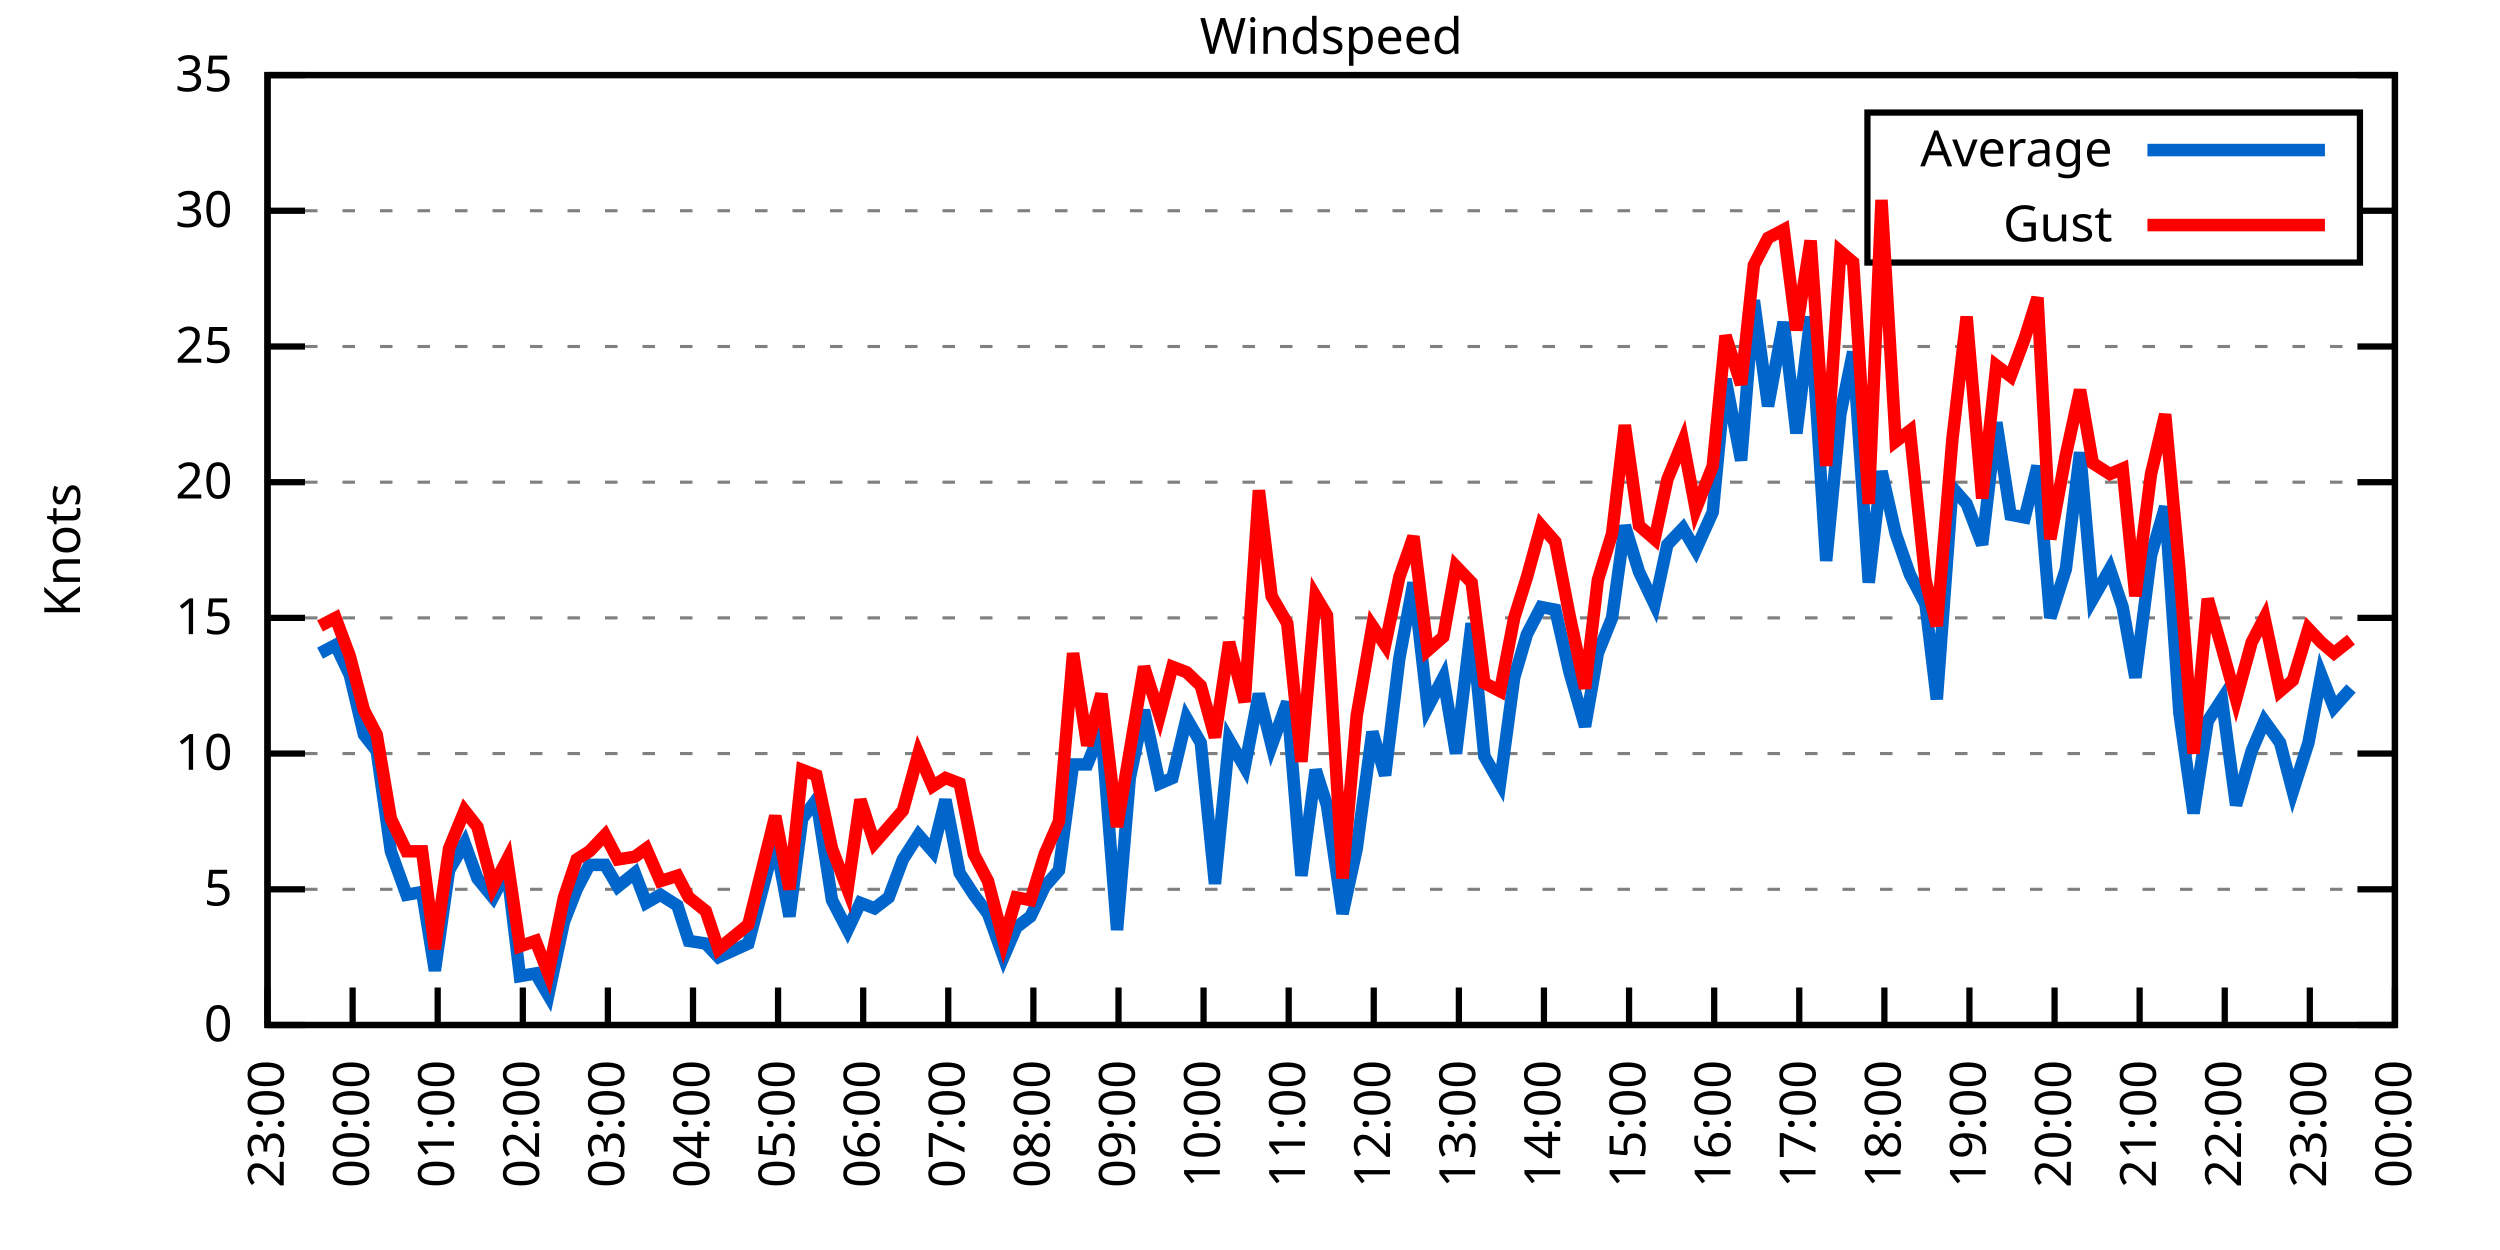
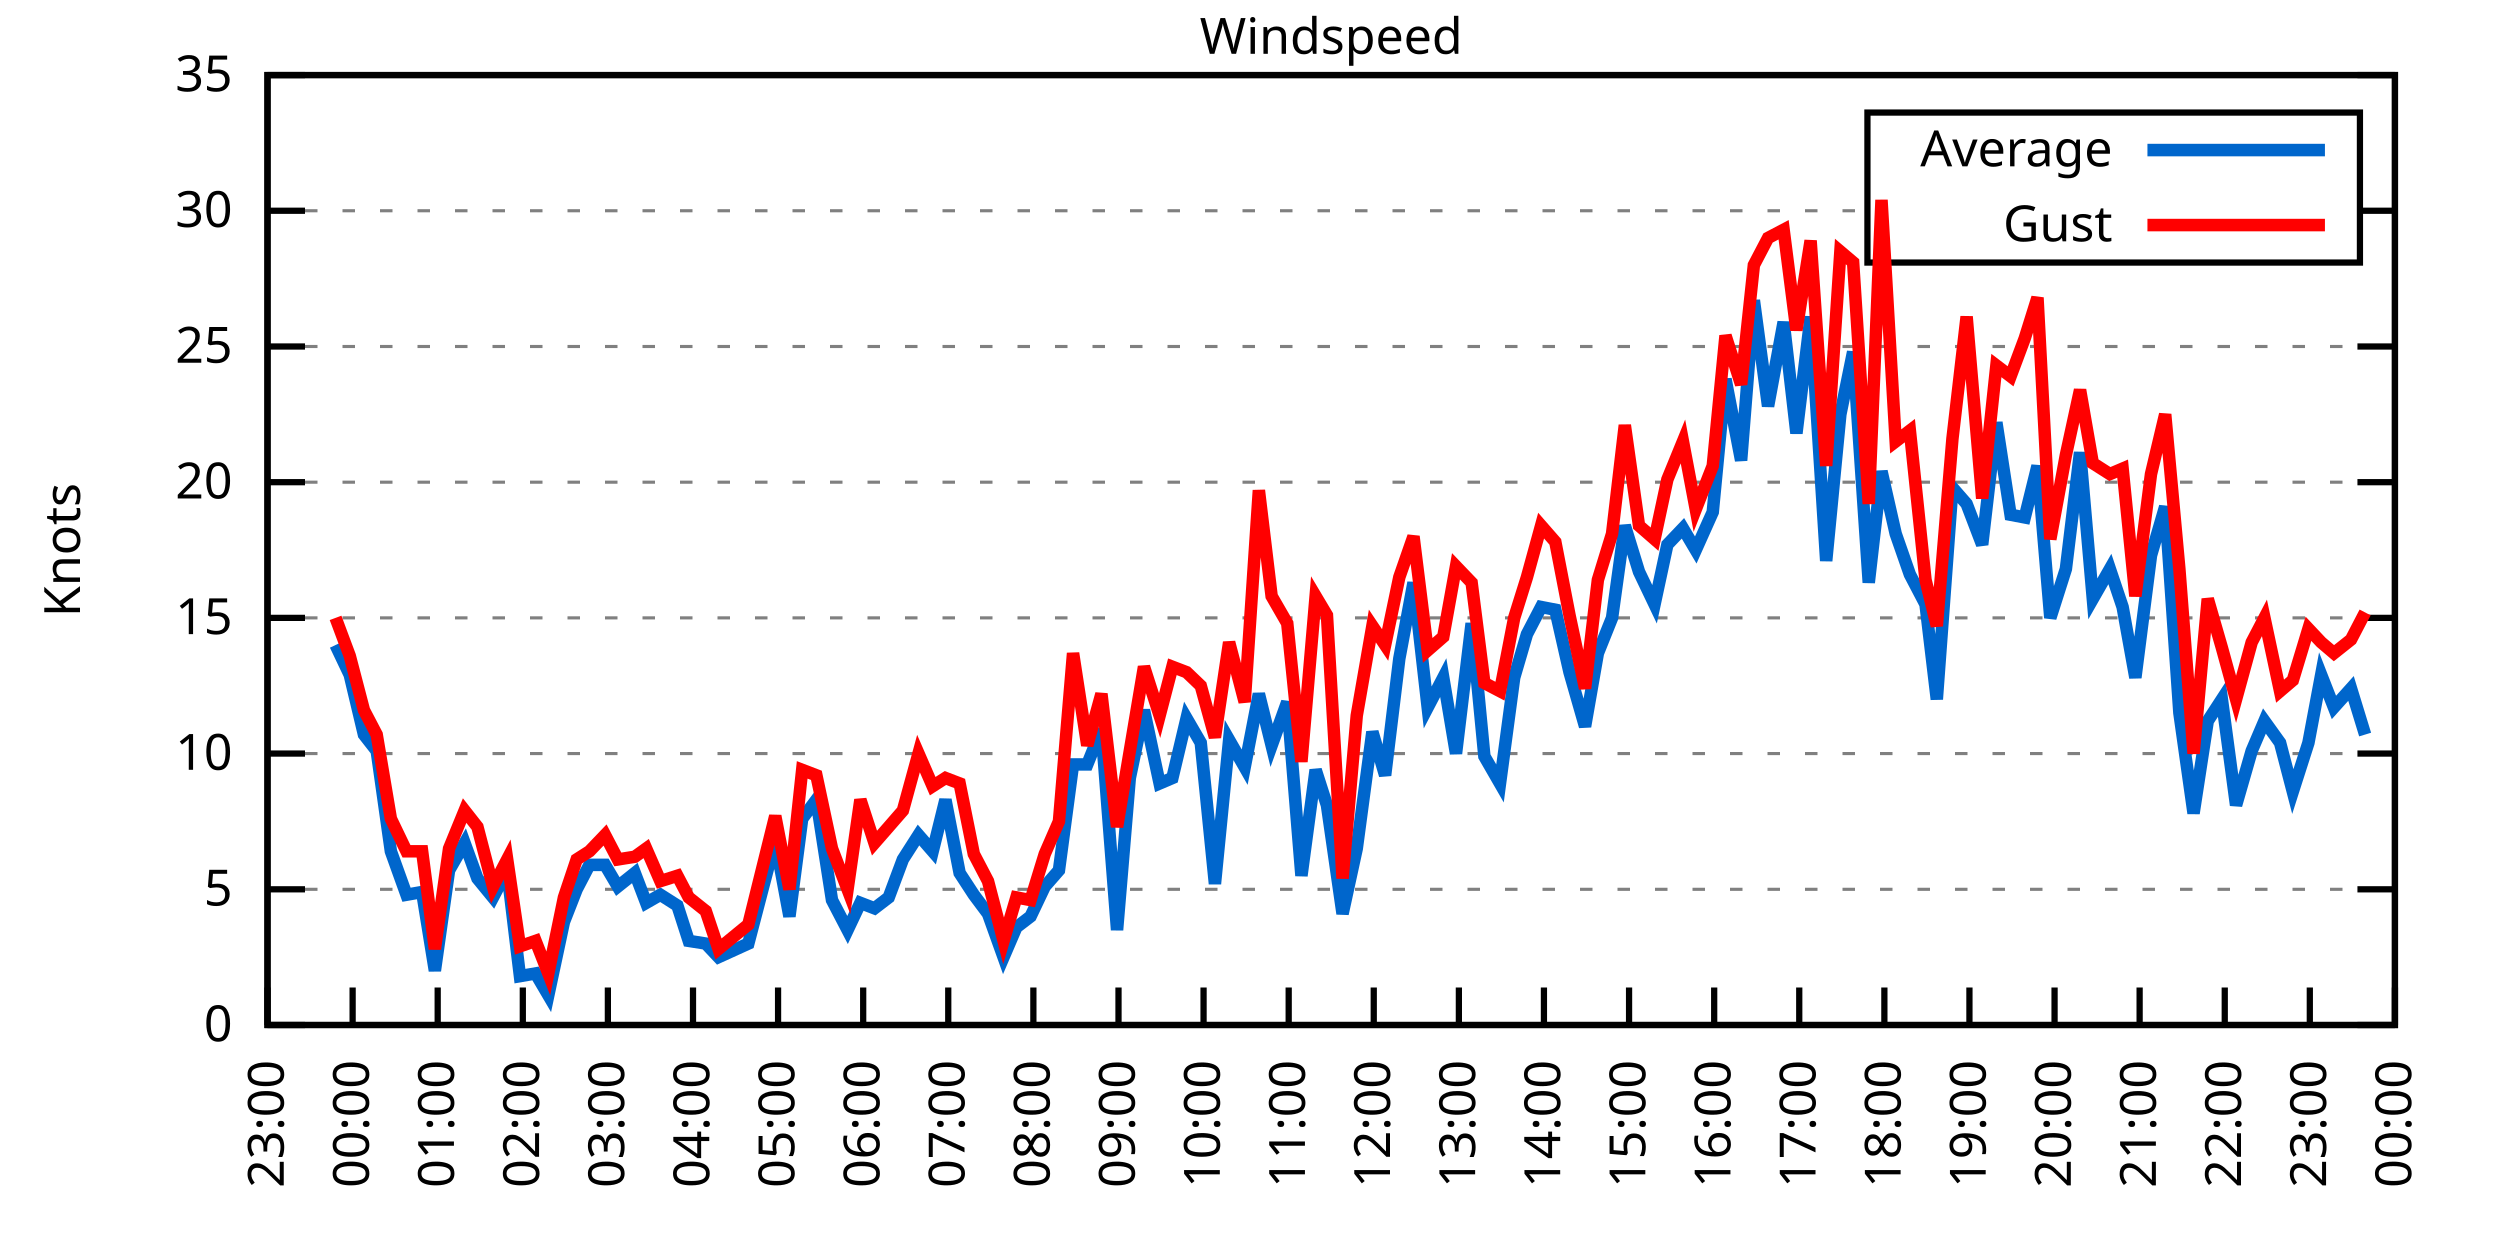
<svg xmlns="http://www.w3.org/2000/svg" xmlns:xlink="http://www.w3.org/1999/xlink" width="400" height="200" viewBox="0 0 400 200">
  <g id="gnuplot_canvas">
    <rect x="0" y="0" width="400" height="200" fill="none" />
    <defs>
      <circle id="gpDot" r="0.5" stroke-width="0.5" stroke="currentColor" />
      <path id="gpPt0" stroke-width="0.333" stroke="currentColor" d="M-1,0 h2 M0,-1 v2" />
      <path id="gpPt1" stroke-width="0.333" stroke="currentColor" d="M-1,-1 L1,1 M1,-1 L-1,1" />
      <path id="gpPt2" stroke-width="0.333" stroke="currentColor" d="M-1,0 L1,0 M0,-1 L0,1 M-1,-1 L1,1 M-1,1 L1,-1" />
      <rect id="gpPt3" stroke-width="0.333" stroke="currentColor" x="-1" y="-1" width="2" height="2" />
      <rect id="gpPt4" stroke-width="0.333" stroke="currentColor" fill="currentColor" x="-1" y="-1" width="2" height="2" />
      <circle id="gpPt5" stroke-width="0.333" stroke="currentColor" cx="0" cy="0" r="1" />
      <use xlink:href="#gpPt5" id="gpPt6" fill="currentColor" stroke="none" />
      <path id="gpPt7" stroke-width="0.333" stroke="currentColor" d="M0,-1.33 L-1.33,0.67 L1.33,0.67 z" />
      <use xlink:href="#gpPt7" id="gpPt8" fill="currentColor" stroke="none" />
      <use xlink:href="#gpPt7" id="gpPt9" stroke="currentColor" transform="rotate(180)" />
      <use xlink:href="#gpPt9" id="gpPt10" fill="currentColor" stroke="none" />
      <use xlink:href="#gpPt3" id="gpPt11" stroke="currentColor" transform="rotate(45)" />
      <use xlink:href="#gpPt11" id="gpPt12" fill="currentColor" stroke="none" />
      <path id="gpPt13" stroke-width="0.333" stroke="currentColor" d="M0,1.330 L1.265,0.411 L0.782,-1.067 L-0.782,-1.076 L-1.265,0.411 z" />
      <use xlink:href="#gpPt13" id="gpPt14" fill="currentColor" stroke="none" />
      <filter id="textbox" filterUnits="objectBoundingBox" x="0" y="0" height="1" width="1">
        <feFlood flood-color="white" flood-opacity="1" result="bgnd" />
        <feComposite in="SourceGraphic" in2="bgnd" operator="atop" />
      </filter>
      <filter id="greybox" filterUnits="objectBoundingBox" x="0" y="0" height="1" width="1">
        <feFlood flood-color="lightgrey" flood-opacity="1" result="grey" />
        <feComposite in="SourceGraphic" in2="grey" operator="atop" />
      </filter>
    </defs>
    <g fill="none" color="white" stroke="currentColor" stroke-width="1.00" stroke-linecap="butt" stroke-linejoin="miter">
</g>
    <g fill="none" color="black" stroke="currentColor" stroke-width="1.00" stroke-linecap="butt" stroke-linejoin="miter">
      <g stroke="none" shape-rendering="crispEdges">
        <polygon fill="rgb(255, 255, 255)" points="42.80,164.00 383.18,164.00 383.18,12.02 42.80,12.02 " />
      </g>
    </g>
    <g fill="none" color="black" stroke="currentColor" stroke-width="1.00" stroke-linecap="butt" stroke-linejoin="miter">
</g>
    <g fill="none" color="black" stroke="black" stroke-width="0.50" stroke-linecap="butt" stroke-linejoin="miter">
</g>
    <g fill="none" color="gray" stroke="currentColor" stroke-width="0.50" stroke-linecap="butt" stroke-linejoin="miter">
      <path stroke="gray" stroke-dasharray="2,4" class="gridline" d="M42.80,164.00 L383.19,164.00  " />
    </g>
    <g fill="none" color="gray" stroke="gray" stroke-width="1.00" stroke-linecap="butt" stroke-linejoin="miter">
</g>
    <g fill="none" color="black" stroke="currentColor" stroke-width="1.00" stroke-linecap="butt" stroke-linejoin="miter">
      <path stroke="black" d="M42.80,164.00 L48.80,164.00 M383.19,164.00 L377.19,164.00  " />
      <g transform="translate(37.20,166.60)" stroke="none" fill="black" font-family="Sans" font-size="8.00" text-anchor="end">
        <text>
          <tspan font-family="Sans"> 0</tspan>
        </text>
      </g>
    </g>
    <g fill="none" color="black" stroke="currentColor" stroke-width="1.00" stroke-linecap="butt" stroke-linejoin="miter">
</g>
    <g fill="none" color="black" stroke="black" stroke-width="0.50" stroke-linecap="butt" stroke-linejoin="miter">
</g>
    <g fill="none" color="gray" stroke="currentColor" stroke-width="0.50" stroke-linecap="butt" stroke-linejoin="miter">
      <path stroke="gray" stroke-dasharray="2,4" class="gridline" d="M42.80,142.29 L383.19,142.29  " />
    </g>
    <g fill="none" color="gray" stroke="gray" stroke-width="1.00" stroke-linecap="butt" stroke-linejoin="miter">
</g>
    <g fill="none" color="black" stroke="currentColor" stroke-width="1.00" stroke-linecap="butt" stroke-linejoin="miter">
      <path stroke="black" d="M42.80,142.29 L48.80,142.29 M383.19,142.29 L377.19,142.29  " />
      <g transform="translate(37.20,144.89)" stroke="none" fill="black" font-family="Sans" font-size="8.00" text-anchor="end">
        <text>
          <tspan font-family="Sans"> 5</tspan>
        </text>
      </g>
    </g>
    <g fill="none" color="black" stroke="currentColor" stroke-width="1.00" stroke-linecap="butt" stroke-linejoin="miter">
</g>
    <g fill="none" color="black" stroke="black" stroke-width="0.50" stroke-linecap="butt" stroke-linejoin="miter">
</g>
    <g fill="none" color="gray" stroke="currentColor" stroke-width="0.50" stroke-linecap="butt" stroke-linejoin="miter">
      <path stroke="gray" stroke-dasharray="2,4" class="gridline" d="M42.80,120.57 L383.19,120.57  " />
    </g>
    <g fill="none" color="gray" stroke="gray" stroke-width="1.00" stroke-linecap="butt" stroke-linejoin="miter">
</g>
    <g fill="none" color="black" stroke="currentColor" stroke-width="1.00" stroke-linecap="butt" stroke-linejoin="miter">
      <path stroke="black" d="M42.80,120.57 L48.80,120.57 M383.19,120.57 L377.19,120.57  " />
      <g transform="translate(37.20,123.17)" stroke="none" fill="black" font-family="Sans" font-size="8.00" text-anchor="end">
        <text>
          <tspan font-family="Sans"> 10</tspan>
        </text>
      </g>
    </g>
    <g fill="none" color="black" stroke="currentColor" stroke-width="1.00" stroke-linecap="butt" stroke-linejoin="miter">
</g>
    <g fill="none" color="black" stroke="black" stroke-width="0.50" stroke-linecap="butt" stroke-linejoin="miter">
</g>
    <g fill="none" color="gray" stroke="currentColor" stroke-width="0.50" stroke-linecap="butt" stroke-linejoin="miter">
      <path stroke="gray" stroke-dasharray="2,4" class="gridline" d="M42.80,98.86 L383.19,98.86  " />
    </g>
    <g fill="none" color="gray" stroke="gray" stroke-width="1.00" stroke-linecap="butt" stroke-linejoin="miter">
</g>
    <g fill="none" color="black" stroke="currentColor" stroke-width="1.00" stroke-linecap="butt" stroke-linejoin="miter">
      <path stroke="black" d="M42.80,98.86 L48.80,98.86 M383.19,98.86 L377.19,98.86  " />
      <g transform="translate(37.20,101.46)" stroke="none" fill="black" font-family="Sans" font-size="8.00" text-anchor="end">
        <text>
          <tspan font-family="Sans"> 15</tspan>
        </text>
      </g>
    </g>
    <g fill="none" color="black" stroke="currentColor" stroke-width="1.00" stroke-linecap="butt" stroke-linejoin="miter">
</g>
    <g fill="none" color="black" stroke="black" stroke-width="0.50" stroke-linecap="butt" stroke-linejoin="miter">
</g>
    <g fill="none" color="gray" stroke="currentColor" stroke-width="0.50" stroke-linecap="butt" stroke-linejoin="miter">
      <path stroke="gray" stroke-dasharray="2,4" class="gridline" d="M42.80,77.15 L383.19,77.15  " />
    </g>
    <g fill="none" color="gray" stroke="gray" stroke-width="1.00" stroke-linecap="butt" stroke-linejoin="miter">
</g>
    <g fill="none" color="black" stroke="currentColor" stroke-width="1.00" stroke-linecap="butt" stroke-linejoin="miter">
      <path stroke="black" d="M42.80,77.15 L48.80,77.15 M383.19,77.15 L377.19,77.15  " />
      <g transform="translate(37.20,79.75)" stroke="none" fill="black" font-family="Sans" font-size="8.00" text-anchor="end">
        <text>
          <tspan font-family="Sans"> 20</tspan>
        </text>
      </g>
    </g>
    <g fill="none" color="black" stroke="currentColor" stroke-width="1.00" stroke-linecap="butt" stroke-linejoin="miter">
</g>
    <g fill="none" color="black" stroke="black" stroke-width="0.50" stroke-linecap="butt" stroke-linejoin="miter">
</g>
    <g fill="none" color="gray" stroke="currentColor" stroke-width="0.50" stroke-linecap="butt" stroke-linejoin="miter">
      <path stroke="gray" stroke-dasharray="2,4" class="gridline" d="M42.80,55.44 L383.19,55.44  " />
    </g>
    <g fill="none" color="gray" stroke="gray" stroke-width="1.00" stroke-linecap="butt" stroke-linejoin="miter">
</g>
    <g fill="none" color="black" stroke="currentColor" stroke-width="1.00" stroke-linecap="butt" stroke-linejoin="miter">
      <path stroke="black" d="M42.80,55.44 L48.80,55.44 M383.19,55.44 L377.19,55.44  " />
      <g transform="translate(37.20,58.04)" stroke="none" fill="black" font-family="Sans" font-size="8.00" text-anchor="end">
        <text>
          <tspan font-family="Sans"> 25</tspan>
        </text>
      </g>
    </g>
    <g fill="none" color="black" stroke="currentColor" stroke-width="1.00" stroke-linecap="butt" stroke-linejoin="miter">
</g>
    <g fill="none" color="black" stroke="black" stroke-width="0.50" stroke-linecap="butt" stroke-linejoin="miter">
</g>
    <g fill="none" color="gray" stroke="currentColor" stroke-width="0.50" stroke-linecap="butt" stroke-linejoin="miter">
      <path stroke="gray" stroke-dasharray="2,4" class="gridline" d="M42.80,33.72 L298.79,33.72 M377.59,33.72 L383.19,33.72  " />
    </g>
    <g fill="none" color="gray" stroke="gray" stroke-width="1.00" stroke-linecap="butt" stroke-linejoin="miter">
</g>
    <g fill="none" color="black" stroke="currentColor" stroke-width="1.00" stroke-linecap="butt" stroke-linejoin="miter">
      <path stroke="black" d="M42.80,33.72 L48.80,33.72 M383.19,33.72 L377.19,33.72  " />
      <g transform="translate(37.20,36.32)" stroke="none" fill="black" font-family="Sans" font-size="8.00" text-anchor="end">
        <text>
          <tspan font-family="Sans"> 30</tspan>
        </text>
      </g>
    </g>
    <g fill="none" color="black" stroke="currentColor" stroke-width="1.00" stroke-linecap="butt" stroke-linejoin="miter">
</g>
    <g fill="none" color="black" stroke="black" stroke-width="0.50" stroke-linecap="butt" stroke-linejoin="miter">
</g>
    <g fill="none" color="gray" stroke="currentColor" stroke-width="0.50" stroke-linecap="butt" stroke-linejoin="miter">
      <path stroke="gray" stroke-dasharray="2,4" class="gridline" d="M42.80,12.01 L383.19,12.01  " />
    </g>
    <g fill="none" color="gray" stroke="gray" stroke-width="1.00" stroke-linecap="butt" stroke-linejoin="miter">
</g>
    <g fill="none" color="black" stroke="currentColor" stroke-width="1.00" stroke-linecap="butt" stroke-linejoin="miter">
      <path stroke="black" d="M42.80,12.01 L48.80,12.01 M383.19,12.01 L377.19,12.01  " />
      <g transform="translate(37.20,14.61)" stroke="none" fill="black" font-family="Sans" font-size="8.00" text-anchor="end">
        <text>
          <tspan font-family="Sans"> 35</tspan>
        </text>
      </g>
    </g>
    <g fill="none" color="black" stroke="currentColor" stroke-width="1.00" stroke-linecap="butt" stroke-linejoin="miter">
      <path stroke="black" d="M42.80,164.00 L42.80,158.00  " />
      <g transform="translate(45.40,169.60) rotate(270.00)" stroke="none" fill="black" font-family="Sans" font-size="8.00" text-anchor="end">
        <text>
          <tspan font-family="Sans">23:00</tspan>
        </text>
      </g>
    </g>
    <g fill="none" color="black" stroke="currentColor" stroke-width="1.00" stroke-linecap="butt" stroke-linejoin="miter">
      <path stroke="black" d="M56.42,164.00 L56.42,158.00  " />
      <g transform="translate(59.02,169.60) rotate(270.00)" stroke="none" fill="black" font-family="Sans" font-size="8.00" text-anchor="end">
        <text>
          <tspan font-family="Sans">00:00</tspan>
        </text>
      </g>
    </g>
    <g fill="none" color="black" stroke="currentColor" stroke-width="1.00" stroke-linecap="butt" stroke-linejoin="miter">
      <path stroke="black" d="M70.03,164.00 L70.03,158.00  " />
      <g transform="translate(72.63,169.60) rotate(270.00)" stroke="none" fill="black" font-family="Sans" font-size="8.00" text-anchor="end">
        <text>
          <tspan font-family="Sans">01:00</tspan>
        </text>
      </g>
    </g>
    <g fill="none" color="black" stroke="currentColor" stroke-width="1.00" stroke-linecap="butt" stroke-linejoin="miter">
      <path stroke="black" d="M83.65,164.00 L83.65,158.00  " />
      <g transform="translate(86.25,169.60) rotate(270.00)" stroke="none" fill="black" font-family="Sans" font-size="8.00" text-anchor="end">
        <text>
          <tspan font-family="Sans">02:00</tspan>
        </text>
      </g>
    </g>
    <g fill="none" color="black" stroke="currentColor" stroke-width="1.00" stroke-linecap="butt" stroke-linejoin="miter">
      <path stroke="black" d="M97.26,164.00 L97.26,158.00  " />
      <g transform="translate(99.86,169.60) rotate(270.00)" stroke="none" fill="black" font-family="Sans" font-size="8.00" text-anchor="end">
        <text>
          <tspan font-family="Sans">03:00</tspan>
        </text>
      </g>
    </g>
    <g fill="none" color="black" stroke="currentColor" stroke-width="1.00" stroke-linecap="butt" stroke-linejoin="miter">
      <path stroke="black" d="M110.88,164.00 L110.88,158.00  " />
      <g transform="translate(113.48,169.60) rotate(270.00)" stroke="none" fill="black" font-family="Sans" font-size="8.00" text-anchor="end">
        <text>
          <tspan font-family="Sans">04:00</tspan>
        </text>
      </g>
    </g>
    <g fill="none" color="black" stroke="currentColor" stroke-width="1.00" stroke-linecap="butt" stroke-linejoin="miter">
      <path stroke="black" d="M124.49,164.00 L124.49,158.00  " />
      <g transform="translate(127.09,169.60) rotate(270.00)" stroke="none" fill="black" font-family="Sans" font-size="8.00" text-anchor="end">
        <text>
          <tspan font-family="Sans">05:00</tspan>
        </text>
      </g>
    </g>
    <g fill="none" color="black" stroke="currentColor" stroke-width="1.00" stroke-linecap="butt" stroke-linejoin="miter">
      <path stroke="black" d="M138.11,164.00 L138.11,158.00  " />
      <g transform="translate(140.71,169.60) rotate(270.00)" stroke="none" fill="black" font-family="Sans" font-size="8.00" text-anchor="end">
        <text>
          <tspan font-family="Sans">06:00</tspan>
        </text>
      </g>
    </g>
    <g fill="none" color="black" stroke="currentColor" stroke-width="1.00" stroke-linecap="butt" stroke-linejoin="miter">
      <path stroke="black" d="M151.72,164.00 L151.72,158.00  " />
      <g transform="translate(154.32,169.60) rotate(270.00)" stroke="none" fill="black" font-family="Sans" font-size="8.00" text-anchor="end">
        <text>
          <tspan font-family="Sans">07:00</tspan>
        </text>
      </g>
    </g>
    <g fill="none" color="black" stroke="currentColor" stroke-width="1.00" stroke-linecap="butt" stroke-linejoin="miter">
      <path stroke="black" d="M165.34,164.00 L165.34,158.00  " />
      <g transform="translate(167.94,169.60) rotate(270.00)" stroke="none" fill="black" font-family="Sans" font-size="8.00" text-anchor="end">
        <text>
          <tspan font-family="Sans">08:00</tspan>
        </text>
      </g>
    </g>
    <g fill="none" color="black" stroke="currentColor" stroke-width="1.00" stroke-linecap="butt" stroke-linejoin="miter">
      <path stroke="black" d="M178.96,164.00 L178.96,158.00  " />
      <g transform="translate(181.56,169.60) rotate(270.00)" stroke="none" fill="black" font-family="Sans" font-size="8.00" text-anchor="end">
        <text>
          <tspan font-family="Sans">09:00</tspan>
        </text>
      </g>
    </g>
    <g fill="none" color="black" stroke="currentColor" stroke-width="1.00" stroke-linecap="butt" stroke-linejoin="miter">
      <path stroke="black" d="M192.57,164.00 L192.57,158.00  " />
      <g transform="translate(195.17,169.60) rotate(270.00)" stroke="none" fill="black" font-family="Sans" font-size="8.00" text-anchor="end">
        <text>
          <tspan font-family="Sans">10:00</tspan>
        </text>
      </g>
    </g>
    <g fill="none" color="black" stroke="currentColor" stroke-width="1.00" stroke-linecap="butt" stroke-linejoin="miter">
      <path stroke="black" d="M206.19,164.00 L206.19,158.00  " />
      <g transform="translate(208.79,169.60) rotate(270.00)" stroke="none" fill="black" font-family="Sans" font-size="8.00" text-anchor="end">
        <text>
          <tspan font-family="Sans">11:00</tspan>
        </text>
      </g>
    </g>
    <g fill="none" color="black" stroke="currentColor" stroke-width="1.00" stroke-linecap="butt" stroke-linejoin="miter">
      <path stroke="black" d="M219.80,164.00 L219.80,158.00  " />
      <g transform="translate(222.40,169.60) rotate(270.00)" stroke="none" fill="black" font-family="Sans" font-size="8.00" text-anchor="end">
        <text>
          <tspan font-family="Sans">12:00</tspan>
        </text>
      </g>
    </g>
    <g fill="none" color="black" stroke="currentColor" stroke-width="1.00" stroke-linecap="butt" stroke-linejoin="miter">
      <path stroke="black" d="M233.42,164.00 L233.42,158.00  " />
      <g transform="translate(236.02,169.60) rotate(270.00)" stroke="none" fill="black" font-family="Sans" font-size="8.00" text-anchor="end">
        <text>
          <tspan font-family="Sans">13:00</tspan>
        </text>
      </g>
    </g>
    <g fill="none" color="black" stroke="currentColor" stroke-width="1.00" stroke-linecap="butt" stroke-linejoin="miter">
      <path stroke="black" d="M247.03,164.00 L247.03,158.00  " />
      <g transform="translate(249.63,169.60) rotate(270.00)" stroke="none" fill="black" font-family="Sans" font-size="8.00" text-anchor="end">
        <text>
          <tspan font-family="Sans">14:00</tspan>
        </text>
      </g>
    </g>
    <g fill="none" color="black" stroke="currentColor" stroke-width="1.00" stroke-linecap="butt" stroke-linejoin="miter">
      <path stroke="black" d="M260.65,164.00 L260.65,158.00  " />
      <g transform="translate(263.25,169.60) rotate(270.00)" stroke="none" fill="black" font-family="Sans" font-size="8.00" text-anchor="end">
        <text>
          <tspan font-family="Sans">15:00</tspan>
        </text>
      </g>
    </g>
    <g fill="none" color="black" stroke="currentColor" stroke-width="1.00" stroke-linecap="butt" stroke-linejoin="miter">
      <path stroke="black" d="M274.27,164.00 L274.27,158.00  " />
      <g transform="translate(276.87,169.60) rotate(270.00)" stroke="none" fill="black" font-family="Sans" font-size="8.00" text-anchor="end">
        <text>
          <tspan font-family="Sans">16:00</tspan>
        </text>
      </g>
    </g>
    <g fill="none" color="black" stroke="currentColor" stroke-width="1.00" stroke-linecap="butt" stroke-linejoin="miter">
      <path stroke="black" d="M287.88,164.00 L287.88,158.00  " />
      <g transform="translate(290.48,169.60) rotate(270.00)" stroke="none" fill="black" font-family="Sans" font-size="8.00" text-anchor="end">
        <text>
          <tspan font-family="Sans">17:00</tspan>
        </text>
      </g>
    </g>
    <g fill="none" color="black" stroke="currentColor" stroke-width="1.00" stroke-linecap="butt" stroke-linejoin="miter">
      <path stroke="black" d="M301.50,164.00 L301.50,158.00  " />
      <g transform="translate(304.10,169.60) rotate(270.00)" stroke="none" fill="black" font-family="Sans" font-size="8.00" text-anchor="end">
        <text>
          <tspan font-family="Sans">18:00</tspan>
        </text>
      </g>
    </g>
    <g fill="none" color="black" stroke="currentColor" stroke-width="1.00" stroke-linecap="butt" stroke-linejoin="miter">
      <path stroke="black" d="M315.11,164.00 L315.11,158.00  " />
      <g transform="translate(317.71,169.60) rotate(270.00)" stroke="none" fill="black" font-family="Sans" font-size="8.00" text-anchor="end">
        <text>
          <tspan font-family="Sans">19:00</tspan>
        </text>
      </g>
    </g>
    <g fill="none" color="black" stroke="currentColor" stroke-width="1.00" stroke-linecap="butt" stroke-linejoin="miter">
      <path stroke="black" d="M328.73,164.00 L328.73,158.00  " />
      <g transform="translate(331.33,169.60) rotate(270.00)" stroke="none" fill="black" font-family="Sans" font-size="8.00" text-anchor="end">
        <text>
          <tspan font-family="Sans">20:00</tspan>
        </text>
      </g>
    </g>
    <g fill="none" color="black" stroke="currentColor" stroke-width="1.00" stroke-linecap="butt" stroke-linejoin="miter">
      <path stroke="black" d="M342.34,164.00 L342.34,158.00  " />
      <g transform="translate(344.94,169.60) rotate(270.00)" stroke="none" fill="black" font-family="Sans" font-size="8.00" text-anchor="end">
        <text>
          <tspan font-family="Sans">21:00</tspan>
        </text>
      </g>
    </g>
    <g fill="none" color="black" stroke="currentColor" stroke-width="1.00" stroke-linecap="butt" stroke-linejoin="miter">
      <path stroke="black" d="M355.96,164.00 L355.96,158.00  " />
      <g transform="translate(358.56,169.60) rotate(270.00)" stroke="none" fill="black" font-family="Sans" font-size="8.00" text-anchor="end">
        <text>
          <tspan font-family="Sans">22:00</tspan>
        </text>
      </g>
    </g>
    <g fill="none" color="black" stroke="currentColor" stroke-width="1.00" stroke-linecap="butt" stroke-linejoin="miter">
      <path stroke="black" d="M369.57,164.00 L369.57,158.00  " />
      <g transform="translate(372.17,169.60) rotate(270.00)" stroke="none" fill="black" font-family="Sans" font-size="8.00" text-anchor="end">
        <text>
          <tspan font-family="Sans">23:00</tspan>
        </text>
      </g>
    </g>
    <g fill="none" color="black" stroke="currentColor" stroke-width="1.00" stroke-linecap="butt" stroke-linejoin="miter">
      <path stroke="black" d="M383.19,164.00 L383.19,158.00  " />
      <g transform="translate(385.79,169.60) rotate(270.00)" stroke="none" fill="black" font-family="Sans" font-size="8.00" text-anchor="end">
        <text>
          <tspan font-family="Sans">00:00</tspan>
        </text>
      </g>
    </g>
    <g fill="none" color="black" stroke="currentColor" stroke-width="1.00" stroke-linecap="butt" stroke-linejoin="miter">
</g>
    <g fill="none" color="black" stroke="currentColor" stroke-width="1.00" stroke-linecap="butt" stroke-linejoin="miter">
      <path stroke="black" d="M42.80,12.01 L42.80,164.00 L383.19,164.00 L383.19,12.01 L42.80,12.01 Z  " />
    </g>
    <g fill="none" color="black" stroke="currentColor" stroke-width="1.00" stroke-linecap="butt" stroke-linejoin="miter">
</g>
    <g fill="none" color="black" stroke="currentColor" stroke-width="1.00" stroke-linecap="butt" stroke-linejoin="miter">
      <path stroke="black" d="M298.79,42.01 L298.79,18.01 L377.59,18.01 L377.59,42.01 L298.79,42.01 Z  " />
    </g>
    <g id="Windspeed_plot_1">
      <g fill="none" color="white" stroke="black" stroke-width="2.00" stroke-linecap="butt" stroke-linejoin="miter">
</g>
      <g fill="none" color="black" stroke="currentColor" stroke-width="2.00" stroke-linecap="butt" stroke-linejoin="miter">
        <g transform="translate(337.99,26.61)" stroke="none" fill="black" font-family="Sans" font-size="8.00" text-anchor="end">
          <text>
            <tspan font-family="Sans">Average</tspan>
          </text>
        </g>
      </g>
      <g fill="none" color="black" stroke="currentColor" stroke-width="2.00" stroke-linecap="butt" stroke-linejoin="miter">
-         <path stroke="rgb(  0, 102, 204)" d="M343.59,24.01 L371.99,24.01 M51.20,104.51 L53.69,103.20 L55.96,107.98 L58.23,117.53 L60.27,120.14 L62.54,136.21   L65.04,143.16 L67.54,142.72 L69.58,155.31 L71.85,139.25 L74.34,134.90 L76.39,140.55 L78.88,143.59 L81.15,139.25   L83.19,156.18 L85.69,155.75 L87.73,159.22 L90.23,147.50 L92.27,142.29 L94.31,138.38 L96.81,138.38 L98.85,141.85   L101.57,139.68 L103.39,144.46 L105.66,143.16 L108.38,144.89 L110.20,150.54 L112.92,150.97 L114.96,153.14 L119.73,150.97   L124.04,134.47 L126.31,146.63 L128.35,131.00 L130.62,127.96 L133.12,144.02 L135.61,148.80 L137.66,144.46 L139.92,145.33   L142.19,143.59 L144.46,137.51 L146.96,133.60 L149.23,136.21 L151.27,127.96 L153.54,139.68 L155.81,143.16 L158.08,146.20   L160.57,153.14 L162.62,148.37 L164.89,146.63 L167.16,141.85 L169.43,139.25 L171.69,122.31 L173.96,122.31 L176.23,116.67   L178.73,148.80 L180.77,124.48 L183.04,113.63 L185.54,125.35 L187.58,124.48 L189.85,114.93 L192.12,118.84 L194.39,141.42   L196.66,118.40 L199.15,122.75 L201.42,111.02 L203.46,119.27 L205.96,112.32 L208.23,140.12 L210.50,123.18 L212.31,128.83   L214.81,146.20 L217.08,135.77 L219.58,117.10 L221.62,124.05 L223.89,105.38 L226.16,93.22 L228.43,113.19 L230.92,108.42   L232.96,120.57 L235.46,99.73 L237.50,121.01 L240.00,125.35 L242.27,108.42 L244.31,101.47 L246.58,97.12 L248.85,97.56   L251.12,107.55 L253.61,116.23 L255.66,104.51 L257.93,98.86 L259.97,84.10 L262.24,91.48 L264.73,96.69 L266.78,87.14   L269.27,84.53 L271.32,88.00 L274.04,81.93 L276.08,60.65 L278.58,73.67 L280.62,48.05 L282.89,64.99 L285.38,51.53   L287.43,69.33 L289.70,50.66 L292.19,89.74 L294.46,66.29 L296.50,56.30 L299.00,93.22 L301.04,75.41 L303.31,85.40   L305.58,91.91 L308.08,96.69 L309.89,111.89 L312.39,78.02 L314.66,80.62 L317.15,87.14 L319.42,67.59 L321.69,82.36   L323.96,82.79 L326.00,74.54 L328.05,98.86 L330.54,91.04 L332.81,72.37 L334.85,95.82 L337.58,91.04 L339.62,97.12   L341.66,108.42 L344.16,88.87 L346.43,81.06 L348.70,114.06 L350.97,130.13 L353.24,115.36 L355.50,111.89 L357.77,128.83   L360.27,120.14 L362.31,115.36 L364.81,118.84 L366.85,126.65 L369.35,118.84 L371.39,107.98 L373.43,113.19 L376.16,110.15    " />
+         <path stroke="rgb(  0, 102, 204)" d="M343.59,24.01 L371.99,24.01 M53.69,103.20 L55.96,107.98 L58.23,117.53 L60.27,120.14 L62.54,136.21 L65.04,143.16   L67.54,142.72 L69.58,155.31 L71.85,139.25 L74.34,134.90 L76.39,140.55 L78.88,143.59 L81.15,139.25 L83.19,156.18   L85.69,155.75 L87.73,159.22 L90.23,147.50 L92.27,142.29 L94.31,138.38 L96.81,138.38 L98.85,141.85 L101.57,139.68   L103.39,144.46 L105.66,143.16 L108.38,144.89 L110.20,150.54 L112.92,150.97 L114.96,153.14 L119.73,150.97 L124.04,134.47   L126.31,146.63 L128.35,131.00 L130.62,127.96 L133.12,144.02 L135.61,148.80 L137.66,144.46 L139.92,145.33 L142.19,143.59   L144.46,137.51 L146.96,133.60 L149.23,136.21 L151.27,127.96 L153.54,139.68 L155.81,143.16 L158.08,146.20 L160.57,153.14   L162.62,148.37 L164.89,146.63 L167.16,141.85 L169.43,139.25 L171.69,122.31 L173.96,122.31 L176.23,116.67 L178.73,148.80   L180.77,124.48 L183.04,113.63 L185.54,125.35 L187.58,124.48 L189.85,114.93 L192.12,118.84 L194.39,141.42 L196.66,118.40   L199.15,122.75 L201.42,111.02 L203.46,119.27 L205.96,112.32 L208.23,140.12 L210.50,123.18 L212.31,128.83 L214.81,146.20   L217.08,135.77 L219.58,117.10 L221.62,124.05 L223.89,105.38 L226.16,93.22 L228.43,113.19 L230.92,108.42 L232.96,120.57   L235.46,99.73 L237.50,121.01 L240.00,125.35 L242.27,108.42 L244.31,101.47 L246.58,97.12 L248.85,97.56 L251.12,107.55   L253.61,116.23 L255.66,104.51 L257.93,98.86 L259.97,84.10 L262.24,91.48 L264.73,96.69 L266.78,87.14 L269.27,84.53   L271.32,88.00 L274.04,81.93 L276.08,60.65 L278.58,73.67 L280.62,48.05 L282.89,64.99 L285.38,51.53 L287.43,69.33   L289.70,50.66 L292.19,89.74 L294.46,66.29 L296.50,56.30 L299.00,93.22 L301.04,75.41 L303.31,85.40 L305.58,91.91   L308.08,96.69 L309.89,111.89 L312.39,78.02 L314.66,80.62 L317.15,87.14 L319.42,67.59 L321.69,82.36 L323.96,82.79   L326.00,74.54 L328.05,98.86 L330.54,91.04 L332.81,72.37 L334.85,95.82 L337.58,91.04 L339.62,97.12 L341.66,108.42   L344.16,88.87 L346.43,81.06 L348.70,114.06 L350.97,130.13 L353.24,115.36 L355.50,111.89 L357.77,128.83 L360.27,120.14   L362.31,115.36 L364.81,118.84 L366.85,126.65 L369.35,118.84 L371.39,107.98 L373.43,113.19 L376.16,110.15 L378.42,117.53    " />
      </g>
    </g>
    <g id="Windspeed_plot_2">
      <g fill="none" color="black" stroke="currentColor" stroke-width="2.00" stroke-linecap="butt" stroke-linejoin="miter">
        <g transform="translate(337.99,38.61)" stroke="none" fill="black" font-family="Sans" font-size="8.00" text-anchor="end">
          <text>
            <tspan font-family="Sans">Gust</tspan>
          </text>
        </g>
      </g>
      <g fill="none" color="black" stroke="currentColor" stroke-width="2.00" stroke-linecap="butt" stroke-linejoin="miter">
-         <path stroke="rgb(255,   0,   0)" d="M343.59,36.01 L371.99,36.01 M51.20,100.16 L53.69,98.86 L55.96,104.94 L58.23,113.63 L60.27,117.53 L62.54,131.00   L65.04,136.21 L67.54,136.21 L69.58,151.84 L71.85,135.77 L74.34,129.69 L76.39,132.30 L78.88,141.85 L81.15,137.51   L83.19,151.41 L85.69,150.54 L87.73,155.75 L90.23,143.59 L92.27,137.51 L94.31,136.21 L96.81,133.60 L98.85,137.51   L101.57,137.08 L103.39,135.77 L105.66,140.98 L108.38,140.12 L110.20,143.59 L112.92,145.76 L114.96,151.84 L119.73,147.93   L124.04,130.56 L126.31,142.29 L128.35,123.18 L130.62,124.05 L133.12,135.77 L135.61,142.29 L137.66,127.96 L139.92,134.90   L142.19,132.30 L144.46,129.69 L146.96,120.57 L149.23,125.79 L151.27,124.48 L153.54,125.35 L155.81,136.64 L158.08,140.98   L160.57,150.54 L162.62,143.59 L164.89,144.02 L167.16,136.64 L169.43,131.43 L171.69,104.51 L173.96,119.27 L176.23,111.02   L178.73,132.30 L180.77,120.14 L183.04,106.68 L185.54,114.49 L187.58,106.68 L189.85,107.55 L192.12,109.72 L194.39,117.97   L196.66,102.77 L199.15,112.32 L201.42,78.45 L203.46,95.39 L205.96,99.73 L208.23,121.88 L210.50,95.39 L212.31,98.43   L214.81,140.55 L217.08,114.49 L219.58,100.16 L221.62,103.20 L223.89,92.35 L226.16,85.83 L228.43,104.07 L230.92,101.90   L232.96,90.61 L235.46,93.22 L237.50,109.28 L240.00,110.59 L242.27,98.86 L244.31,92.35 L246.58,84.10 L248.85,86.70   L251.12,98.43 L253.61,110.15 L255.66,92.78 L257.93,85.40 L259.97,68.03 L262.24,84.10 L264.73,86.27 L266.78,76.71   L269.27,70.63 L271.32,81.49 L274.04,74.54 L276.08,53.70 L278.58,61.52 L280.62,42.41 L282.89,38.07 L285.38,36.76   L287.43,52.83 L289.70,38.50 L292.19,74.54 L294.46,40.24 L296.50,41.97 L299.00,80.62 L301.04,31.99 L303.31,70.63   L305.58,68.90 L308.08,92.78 L309.89,100.16 L312.39,70.20 L314.66,50.66 L317.15,79.75 L319.42,58.48 L321.69,60.21   L323.96,54.13 L326.00,47.62 L328.05,86.27 L330.54,72.81 L332.81,62.38 L334.85,74.11 L337.58,75.85 L339.62,74.98   L341.66,95.39 L344.16,75.85 L346.43,66.29 L348.70,91.04 L350.97,120.57 L353.24,95.82 L355.50,103.64 L357.77,111.89   L360.27,102.77 L362.31,98.86 L364.81,110.59 L366.85,108.85 L369.35,100.60 L371.39,102.77 L373.43,104.51 L376.16,102.34    " />
+         <path stroke="rgb(255,   0,   0)" d="M343.59,36.01 L371.99,36.01 M53.69,98.86 L55.96,104.94 L58.23,113.63 L60.27,117.53 L62.54,131.00 L65.04,136.21   L67.54,136.21 L69.58,151.84 L71.85,135.77 L74.34,129.69 L76.39,132.30 L78.88,141.85 L81.15,137.51 L83.19,151.41   L85.69,150.54 L87.73,155.75 L90.23,143.59 L92.27,137.51 L94.31,136.21 L96.81,133.60 L98.85,137.51 L101.57,137.08   L103.39,135.77 L105.66,140.98 L108.38,140.12 L110.20,143.59 L112.92,145.76 L114.96,151.84 L119.73,147.93 L124.04,130.56   L126.31,142.29 L128.35,123.18 L130.62,124.05 L133.12,135.77 L135.61,142.29 L137.66,127.96 L139.92,134.90 L142.19,132.30   L144.46,129.69 L146.96,120.57 L149.23,125.79 L151.27,124.48 L153.54,125.35 L155.81,136.64 L158.08,140.98 L160.57,150.54   L162.62,143.59 L164.89,144.02 L167.16,136.64 L169.43,131.43 L171.69,104.51 L173.96,119.27 L176.23,111.02 L178.73,132.30   L180.77,120.14 L183.04,106.68 L185.54,114.49 L187.58,106.68 L189.85,107.55 L192.12,109.72 L194.39,117.97 L196.66,102.77   L199.15,112.32 L201.42,78.45 L203.46,95.39 L205.96,99.73 L208.23,121.88 L210.50,95.39 L212.31,98.43 L214.81,140.55   L217.08,114.49 L219.58,100.16 L221.62,103.20 L223.89,92.35 L226.16,85.83 L228.43,104.07 L230.92,101.90 L232.96,90.61   L235.46,93.22 L237.50,109.28 L240.00,110.59 L242.27,98.86 L244.31,92.35 L246.58,84.10 L248.85,86.70 L251.12,98.43   L253.61,110.15 L255.66,92.78 L257.93,85.40 L259.97,68.03 L262.24,84.10 L264.73,86.27 L266.78,76.71 L269.27,70.63   L271.32,81.49 L274.04,74.54 L276.08,53.70 L278.58,61.52 L280.62,42.41 L282.89,38.07 L285.38,36.76 L287.43,52.83   L289.70,38.50 L292.19,74.54 L294.46,40.24 L296.50,41.97 L299.00,80.62 L301.04,31.99 L303.31,70.63 L305.58,68.90   L308.08,92.78 L309.89,100.16 L312.39,70.20 L314.66,50.66 L317.15,79.75 L319.42,58.48 L321.69,60.21 L323.96,54.13   L326.00,47.62 L328.05,86.27 L330.54,72.81 L332.81,62.38 L334.85,74.11 L337.58,75.85 L339.62,74.98 L341.66,95.39   L344.16,75.85 L346.43,66.29 L348.70,91.04 L350.97,120.57 L353.24,95.82 L355.50,103.64 L357.77,111.89 L360.27,102.77   L362.31,98.86 L364.81,110.59 L366.85,108.85 L369.35,100.60 L371.39,102.77 L373.43,104.51 L376.16,102.34 L378.42,97.99    " />
      </g>
    </g>
    <g fill="none" color="black" stroke="currentColor" stroke-width="2.00" stroke-linecap="butt" stroke-linejoin="miter">
</g>
    <g fill="none" color="black" stroke="black" stroke-width="1.00" stroke-linecap="butt" stroke-linejoin="miter">
</g>
    <g fill="none" color="black" stroke="currentColor" stroke-width="1.00" stroke-linecap="butt" stroke-linejoin="miter">
      <path stroke="black" d="M42.80,12.01 L42.80,164.00 L383.19,164.00 L383.19,12.01 L42.80,12.01 Z  " />
      <g transform="translate(12.80,88.01) rotate(270.00)" stroke="none" fill="black" font-family="Sans" font-size="8.00" text-anchor="middle">
        <text>
          <tspan font-family="Sans">Knots</tspan>
        </text>
      </g>
    </g>
    <g fill="none" color="black" stroke="currentColor" stroke-width="1.00" stroke-linecap="butt" stroke-linejoin="miter">
</g>
    <g fill="none" color="black" stroke="currentColor" stroke-width="1.00" stroke-linecap="butt" stroke-linejoin="miter">
      <g transform="translate(212.99,8.61)" stroke="none" fill="black" font-family="Sans" font-size="8.00" text-anchor="middle">
        <text>
          <tspan font-family="Sans">Windspeed</tspan>
        </text>
      </g>
    </g>
    <g fill="none" color="black" stroke="currentColor" stroke-width="1.00" stroke-linecap="butt" stroke-linejoin="miter">
</g>
  </g>
</svg>
